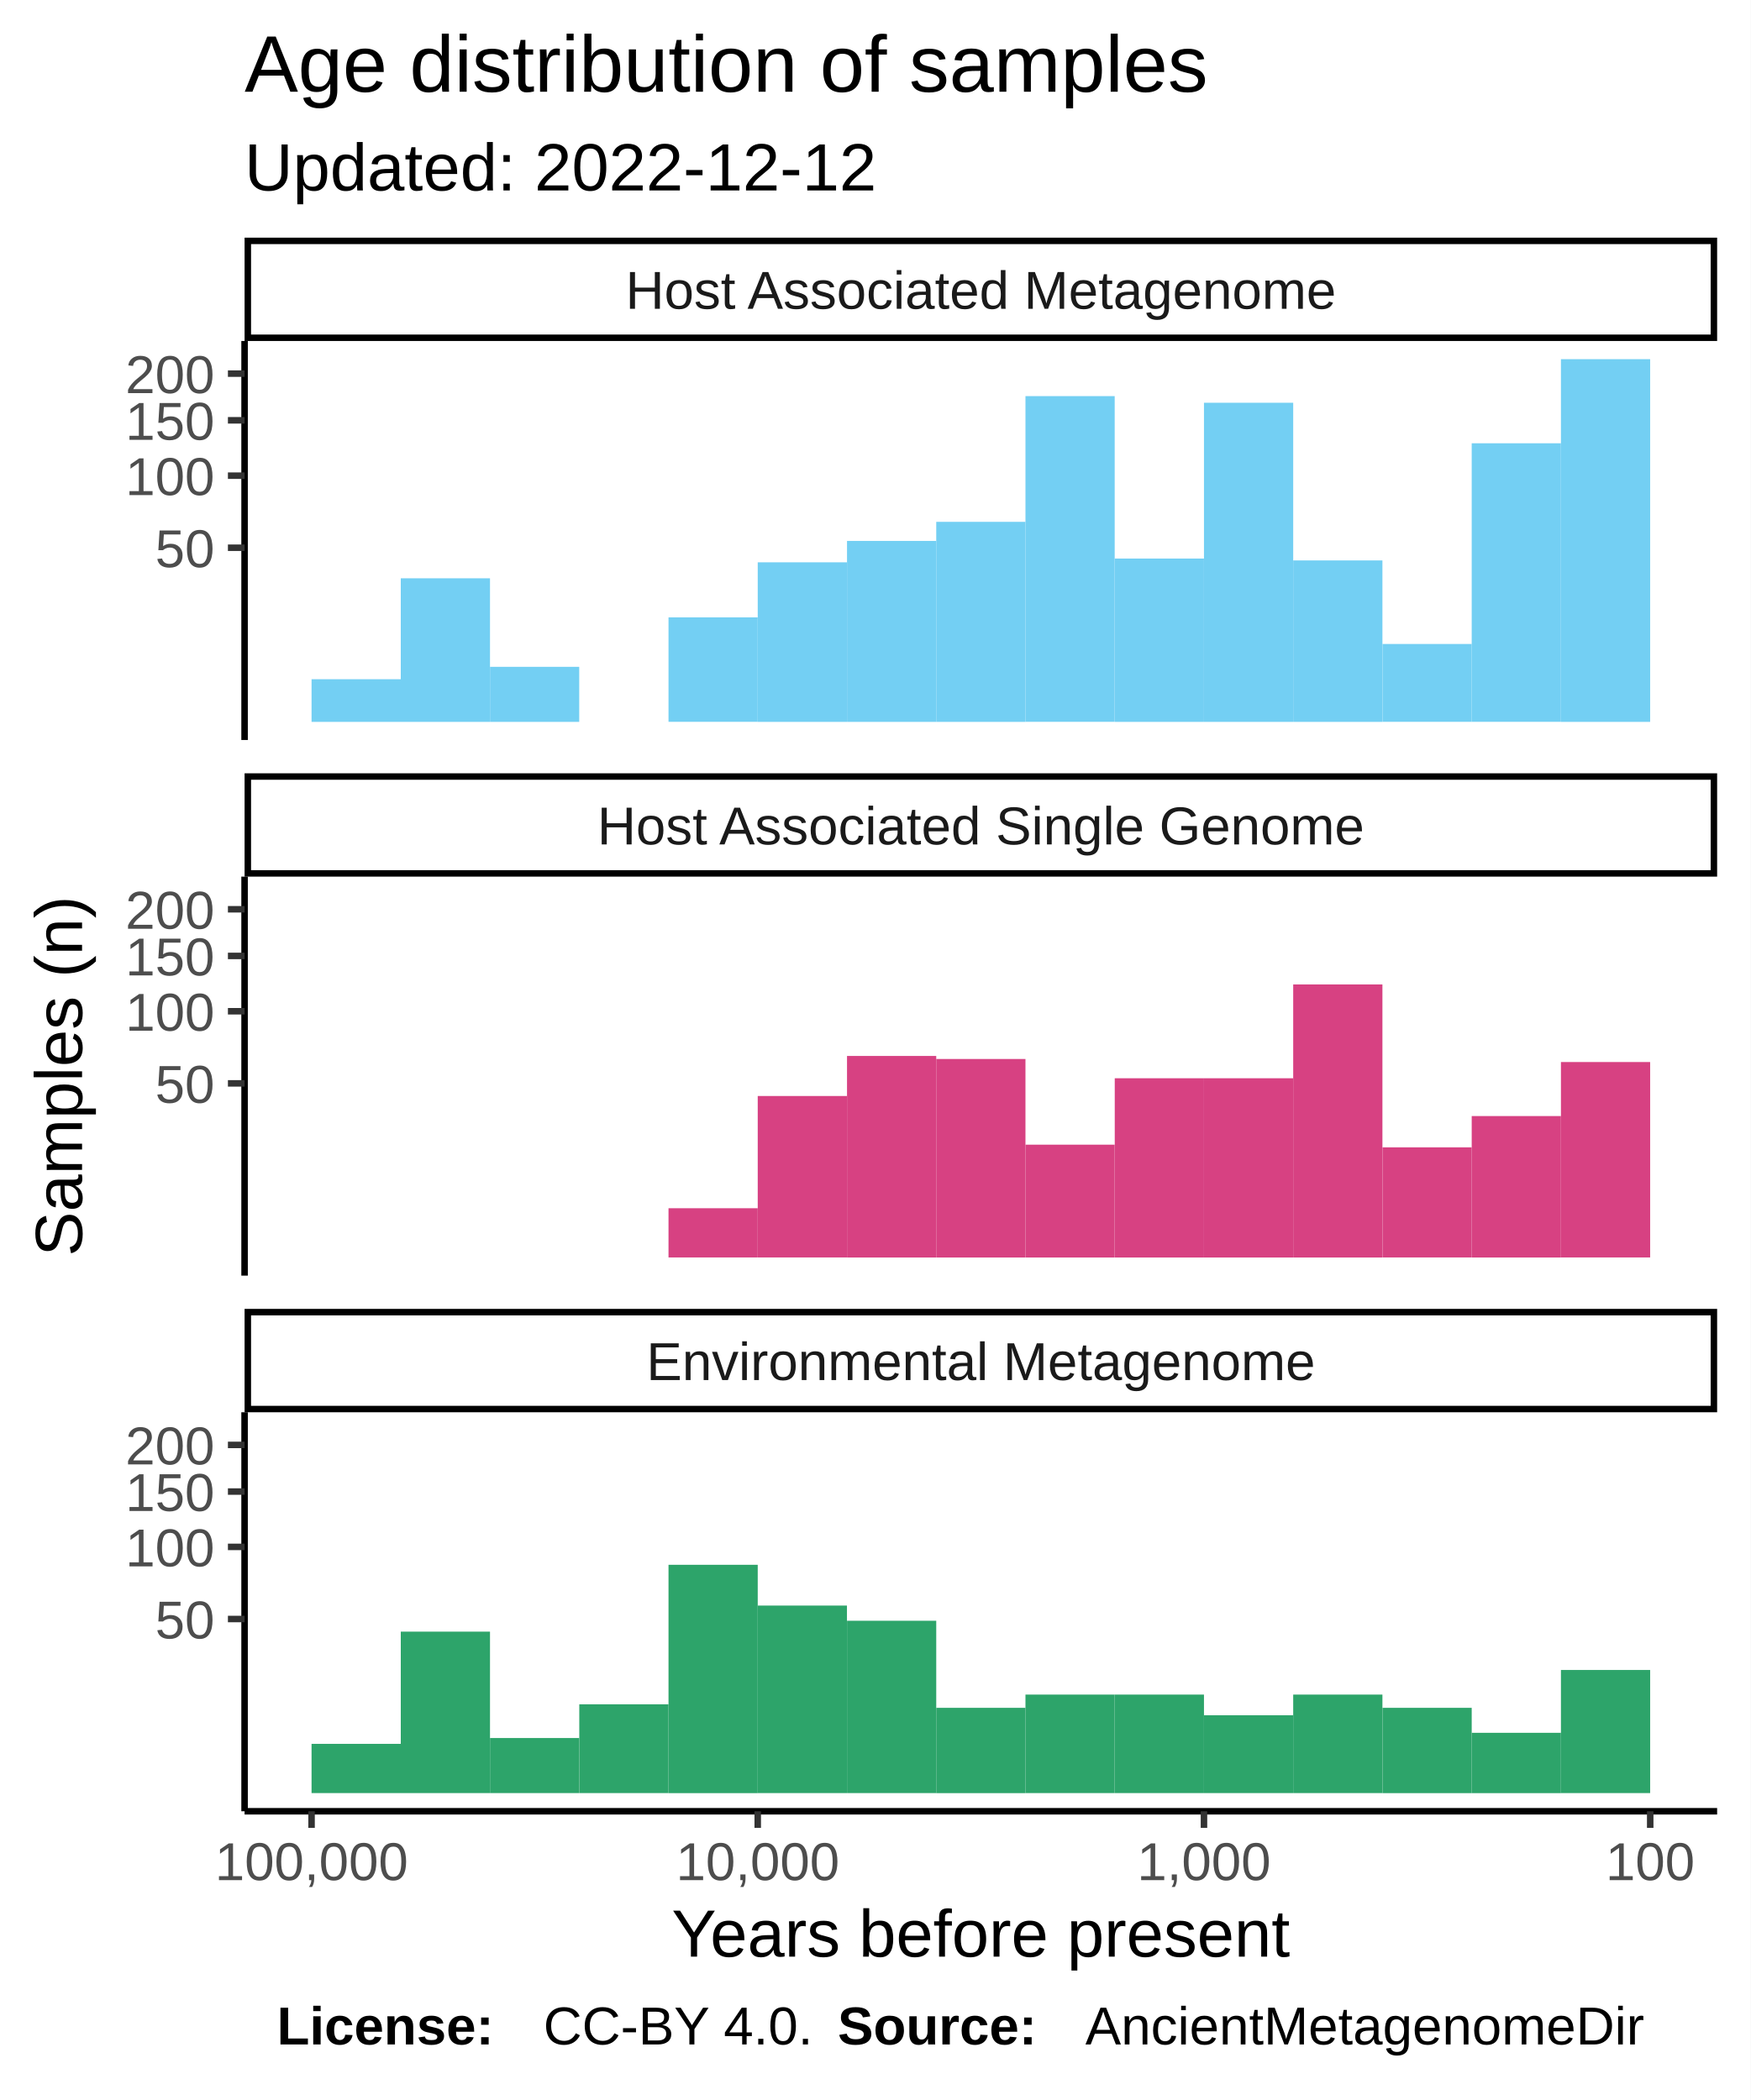
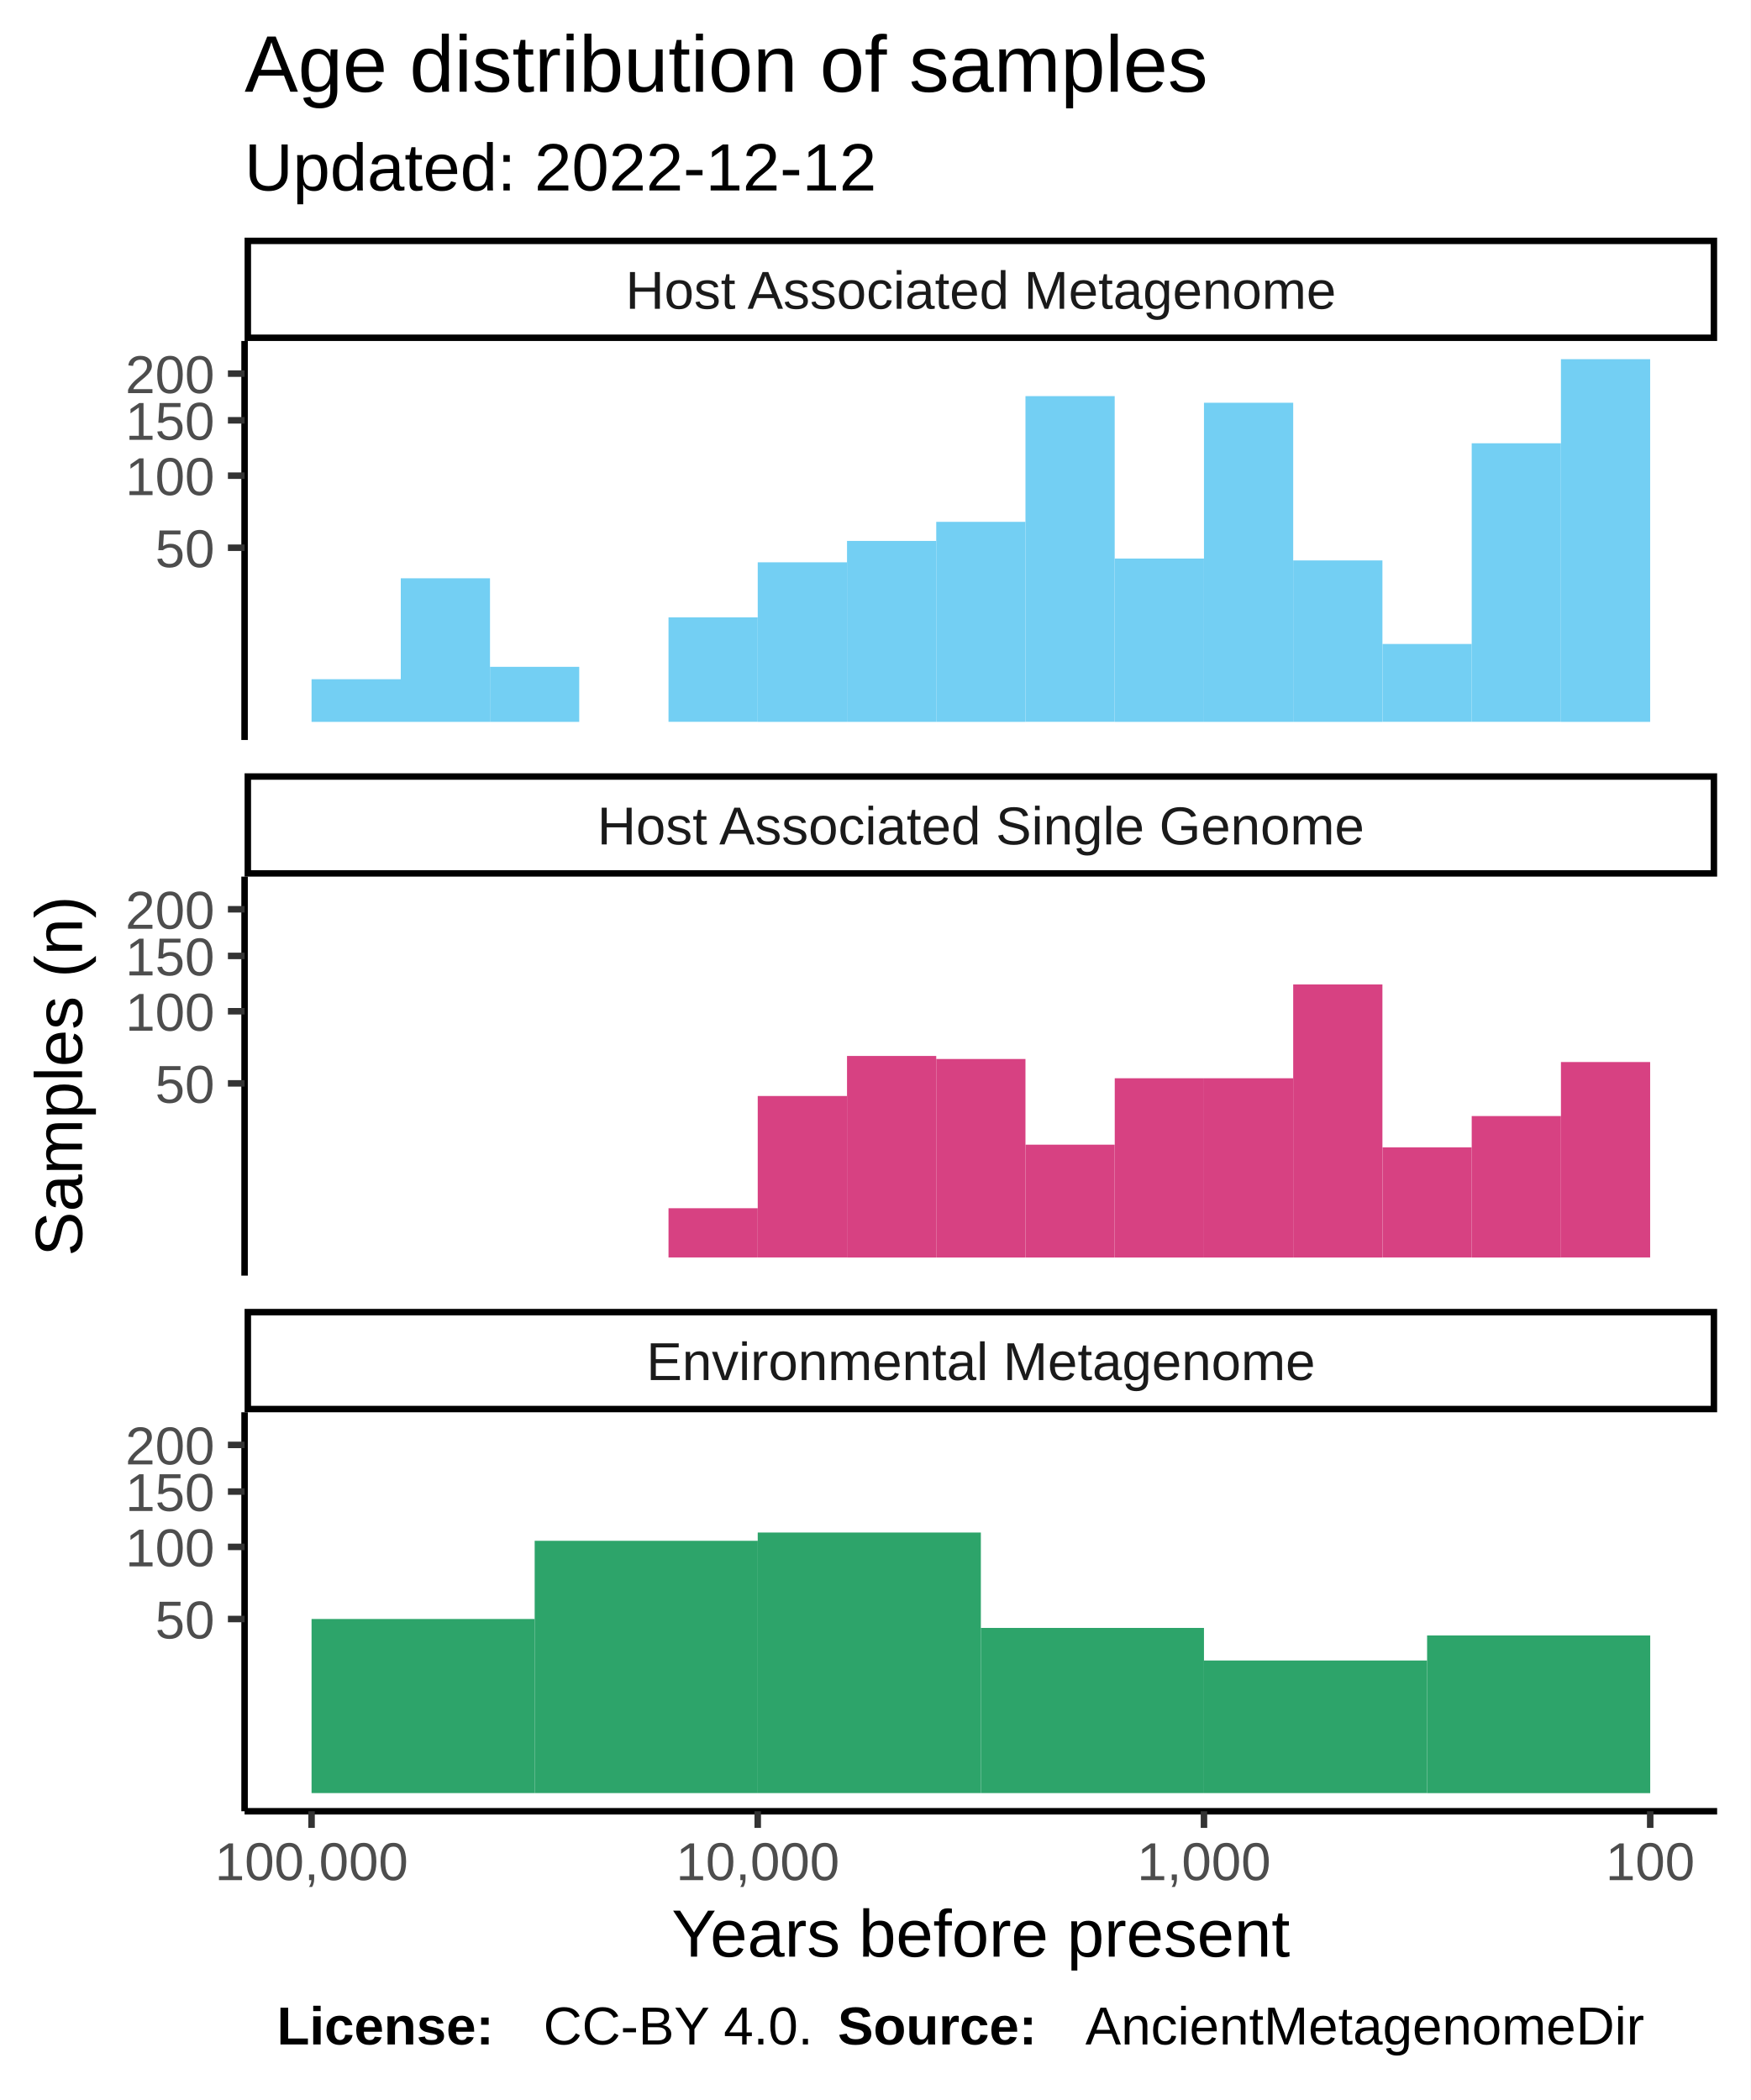
<svg xmlns="http://www.w3.org/2000/svg" class="svglite" width="288.00pt" height="345.60pt" viewBox="0 0 288.00 345.60">
  <defs>
    <style type="text/css">
    .svglite line, .svglite polyline, .svglite polygon, .svglite path, .svglite rect, .svglite circle {
      fill: none;
      stroke: #000000;
      stroke-linecap: round;
      stroke-linejoin: round;
      stroke-miterlimit: 10.00;
    }
  </style>
  </defs>
  <rect width="100%" height="100%" style="stroke: none; fill: #FFFFFF;" />
  <defs>
    <clipPath id="cpMC4wMHwyODguMDB8MC4wMHwzNDUuNjA=">
      <rect x="0.00" y="0.00" width="288.00" height="345.60" />
    </clipPath>
  </defs>
  <g clip-path="url(#cpMC4wMHwyODguMDB8MC4wMHwzNDUuNjA=)">
    <rect x="0.00" y="0.00" width="288.00" height="345.60" style="stroke-width: 1.07; stroke: #FFFFFF; fill: #FFFFFF;" />
  </g>
  <defs>
    <clipPath id="cpNDAuMjR8MjgyLjUyfDU2LjEyfDEyMS43OA==">
      <rect x="40.24" y="56.12" width="242.28" height="65.66" />
    </clipPath>
  </defs>
  <g clip-path="url(#cpNDAuMjR8MjgyLjUyfDU2LjEyfDEyMS43OA==)">
    <rect x="40.24" y="56.12" width="242.28" height="65.66" style="stroke-width: 1.07; stroke: none; fill: #FFFFFF;" />
    <rect x="256.82" y="59.11" width="14.68" height="59.69" style="stroke-width: 1.07; stroke: none; stroke-linecap: square; stroke-linejoin: miter; fill: #73CFF3;" />
    <rect x="242.14" y="72.95" width="14.68" height="45.84" style="stroke-width: 1.07; stroke: none; stroke-linecap: square; stroke-linejoin: miter; fill: #73CFF3;" />
    <rect x="227.46" y="105.98" width="14.68" height="12.81" style="stroke-width: 1.07; stroke: none; stroke-linecap: square; stroke-linejoin: miter; fill: #73CFF3;" />
    <rect x="212.77" y="92.23" width="14.68" height="26.57" style="stroke-width: 1.07; stroke: none; stroke-linecap: square; stroke-linejoin: miter; fill: #73CFF3;" />
    <rect x="198.09" y="66.28" width="14.68" height="52.52" style="stroke-width: 1.07; stroke: none; stroke-linecap: square; stroke-linejoin: miter; fill: #73CFF3;" />
    <rect x="183.41" y="91.92" width="14.68" height="26.88" style="stroke-width: 1.07; stroke: none; stroke-linecap: square; stroke-linejoin: miter; fill: #73CFF3;" />
    <rect x="168.72" y="65.19" width="14.68" height="53.60" style="stroke-width: 1.07; stroke: none; stroke-linecap: square; stroke-linejoin: miter; fill: #73CFF3;" />
    <rect x="154.04" y="85.88" width="14.68" height="32.92" style="stroke-width: 1.07; stroke: none; stroke-linecap: square; stroke-linejoin: miter; fill: #73CFF3;" />
    <rect x="139.36" y="89.02" width="14.68" height="29.78" style="stroke-width: 1.07; stroke: none; stroke-linecap: square; stroke-linejoin: miter; fill: #73CFF3;" />
    <rect x="124.67" y="92.54" width="14.68" height="26.26" style="stroke-width: 1.07; stroke: none; stroke-linecap: square; stroke-linejoin: miter; fill: #73CFF3;" />
    <rect x="109.99" y="101.60" width="14.68" height="17.19" style="stroke-width: 1.07; stroke: none; stroke-linecap: square; stroke-linejoin: miter; fill: #73CFF3;" />
    <rect x="95.31" y="118.80" width="14.68" height="0.00" style="stroke-width: 1.07; stroke: none; stroke-linecap: square; stroke-linejoin: miter; fill: #73CFF3;" />
    <rect x="80.62" y="109.74" width="14.68" height="9.06" style="stroke-width: 1.07; stroke: none; stroke-linecap: square; stroke-linejoin: miter; fill: #73CFF3;" />
    <rect x="65.94" y="95.17" width="14.68" height="23.63" style="stroke-width: 1.07; stroke: none; stroke-linecap: square; stroke-linejoin: miter; fill: #73CFF3;" />
    <rect x="51.26" y="111.78" width="14.68" height="7.02" style="stroke-width: 1.07; stroke: none; stroke-linecap: square; stroke-linejoin: miter; fill: #73CFF3;" />
  </g>
  <g clip-path="url(#cpMC4wMHwyODguMDB8MC4wMHwzNDUuNjA=)">
</g>
  <defs>
    <clipPath id="cpNDAuMjR8MjgyLjUyfDE0NC4yN3wyMDkuOTM=">
      <rect x="40.24" y="144.27" width="242.28" height="65.66" />
    </clipPath>
  </defs>
  <g clip-path="url(#cpNDAuMjR8MjgyLjUyfDE0NC4yN3wyMDkuOTM=)">
    <rect x="40.24" y="144.27" width="242.28" height="65.66" style="stroke-width: 1.07; stroke: none; fill: #FFFFFF;" />
    <rect x="256.82" y="174.78" width="14.68" height="32.16" style="stroke-width: 1.07; stroke: none; stroke-linecap: square; stroke-linejoin: miter; fill: #D74182;" />
    <rect x="242.14" y="183.67" width="14.68" height="23.28" style="stroke-width: 1.07; stroke: none; stroke-linecap: square; stroke-linejoin: miter; fill: #D74182;" />
    <rect x="227.46" y="188.82" width="14.68" height="18.12" style="stroke-width: 1.07; stroke: none; stroke-linecap: square; stroke-linejoin: miter; fill: #D74182;" />
    <rect x="212.77" y="162.01" width="14.68" height="44.94" style="stroke-width: 1.07; stroke: none; stroke-linecap: square; stroke-linejoin: miter; fill: #D74182;" />
    <rect x="198.09" y="177.45" width="14.68" height="29.50" style="stroke-width: 1.07; stroke: none; stroke-linecap: square; stroke-linejoin: miter; fill: #D74182;" />
    <rect x="183.41" y="177.45" width="14.68" height="29.50" style="stroke-width: 1.07; stroke: none; stroke-linecap: square; stroke-linejoin: miter; fill: #D74182;" />
    <rect x="168.72" y="188.38" width="14.68" height="18.57" style="stroke-width: 1.07; stroke: none; stroke-linecap: square; stroke-linejoin: miter; fill: #D74182;" />
    <rect x="154.04" y="174.28" width="14.68" height="32.67" style="stroke-width: 1.07; stroke: none; stroke-linecap: square; stroke-linejoin: miter; fill: #D74182;" />
    <rect x="139.36" y="173.78" width="14.68" height="33.17" style="stroke-width: 1.07; stroke: none; stroke-linecap: square; stroke-linejoin: miter; fill: #D74182;" />
    <rect x="124.67" y="180.37" width="14.68" height="26.57" style="stroke-width: 1.07; stroke: none; stroke-linecap: square; stroke-linejoin: miter; fill: #D74182;" />
    <rect x="109.99" y="198.84" width="14.68" height="8.10" style="stroke-width: 1.07; stroke: none; stroke-linecap: square; stroke-linejoin: miter; fill: #D74182;" />
  </g>
  <g clip-path="url(#cpMC4wMHwyODguMDB8MC4wMHwzNDUuNjA=)">
</g>
  <defs>
    <clipPath id="cpNDAuMjR8MjgyLjUyfDIzMi40MnwyOTguMDg=">
      <rect x="40.24" y="232.42" width="242.28" height="65.66" />
    </clipPath>
  </defs>
  <g clip-path="url(#cpNDAuMjR8MjgyLjUyfDIzMi40MnwyOTguMDg=)">
    <rect x="40.24" y="232.42" width="242.28" height="65.66" style="stroke-width: 1.07; stroke: none; fill: #FFFFFF;" />
-     <rect x="256.82" y="274.83" width="14.68" height="20.26" style="stroke-width: 1.07; stroke: none; stroke-linecap: square; stroke-linejoin: miter; fill: #2DA46A;" />
-     <rect x="242.14" y="285.17" width="14.68" height="9.93" style="stroke-width: 1.07; stroke: none; stroke-linecap: square; stroke-linejoin: miter; fill: #2DA46A;" />
-     <rect x="227.46" y="281.06" width="14.68" height="14.04" style="stroke-width: 1.07; stroke: none; stroke-linecap: square; stroke-linejoin: miter; fill: #2DA46A;" />
-     <rect x="212.77" y="278.88" width="14.68" height="16.21" style="stroke-width: 1.07; stroke: none; stroke-linecap: square; stroke-linejoin: miter; fill: #2DA46A;" />
-     <rect x="198.09" y="282.28" width="14.68" height="12.81" style="stroke-width: 1.07; stroke: none; stroke-linecap: square; stroke-linejoin: miter; fill: #2DA46A;" />
-     <rect x="183.41" y="278.88" width="14.68" height="16.21" style="stroke-width: 1.07; stroke: none; stroke-linecap: square; stroke-linejoin: miter; fill: #2DA46A;" />
-     <rect x="168.72" y="278.88" width="14.68" height="16.21" style="stroke-width: 1.07; stroke: none; stroke-linecap: square; stroke-linejoin: miter; fill: #2DA46A;" />
-     <rect x="154.04" y="281.06" width="14.68" height="14.04" style="stroke-width: 1.07; stroke: none; stroke-linecap: square; stroke-linejoin: miter; fill: #2DA46A;" />
-     <rect x="139.36" y="266.73" width="14.68" height="28.36" style="stroke-width: 1.07; stroke: none; stroke-linecap: square; stroke-linejoin: miter; fill: #2DA46A;" />
-     <rect x="124.67" y="264.23" width="14.68" height="30.86" style="stroke-width: 1.07; stroke: none; stroke-linecap: square; stroke-linejoin: miter; fill: #2DA46A;" />
-     <rect x="109.99" y="257.52" width="14.68" height="37.58" style="stroke-width: 1.07; stroke: none; stroke-linecap: square; stroke-linejoin: miter; fill: #2DA46A;" />
-     <rect x="95.31" y="280.48" width="14.68" height="14.61" style="stroke-width: 1.07; stroke: none; stroke-linecap: square; stroke-linejoin: miter; fill: #2DA46A;" />
-     <rect x="80.62" y="286.03" width="14.68" height="9.06" style="stroke-width: 1.07; stroke: none; stroke-linecap: square; stroke-linejoin: miter; fill: #2DA46A;" />
-     <rect x="65.94" y="268.52" width="14.68" height="26.57" style="stroke-width: 1.07; stroke: none; stroke-linecap: square; stroke-linejoin: miter; fill: #2DA46A;" />
-     <rect x="51.26" y="286.99" width="14.68" height="8.10" style="stroke-width: 1.07; stroke: none; stroke-linecap: square; stroke-linejoin: miter; fill: #2DA46A;" />
+     <rect x="234.80" y="269.15" width="36.71" height="25.95" style="stroke-width: 1.07; stroke: none; stroke-linecap: square; stroke-linejoin: miter; fill: #2DA46A;" />
+     <rect x="198.09" y="273.27" width="36.71" height="21.82" style="stroke-width: 1.07; stroke: none; stroke-linecap: square; stroke-linejoin: miter; fill: #2DA46A;" />
+     <rect x="161.38" y="267.91" width="36.71" height="27.18" style="stroke-width: 1.07; stroke: none; stroke-linecap: square; stroke-linejoin: miter; fill: #2DA46A;" />
+     <rect x="124.67" y="252.21" width="36.71" height="42.88" style="stroke-width: 1.07; stroke: none; stroke-linecap: square; stroke-linejoin: miter; fill: #2DA46A;" />
+     <rect x="87.97" y="253.57" width="36.71" height="41.52" style="stroke-width: 1.07; stroke: none; stroke-linecap: square; stroke-linejoin: miter; fill: #2DA46A;" />
+     <rect x="51.26" y="266.44" width="36.71" height="28.65" style="stroke-width: 1.07; stroke: none; stroke-linecap: square; stroke-linejoin: miter; fill: #2DA46A;" />
  </g>
  <g clip-path="url(#cpMC4wMHwyODguMDB8MC4wMHwzNDUuNjA=)">
</g>
  <defs>
    <clipPath id="cpNDAuMjR8MjgyLjUyfDIxNS40MXwyMzIuNDI=">
      <rect x="40.24" y="215.41" width="242.28" height="17.01" />
    </clipPath>
  </defs>
  <g clip-path="url(#cpNDAuMjR8MjgyLjUyfDIxNS40MXwyMzIuNDI=)">
    <rect x="40.24" y="215.41" width="242.28" height="17.01" style="stroke-width: 2.13; fill: #FFFFFF;" />
    <text x="161.38" y="227.12" text-anchor="middle" style="font-size: 8.80px; fill: #1A1A1A; font-family: Liberation Sans;" textLength="124.59px" lengthAdjust="spacingAndGlyphs">Environmental Metagenome</text>
  </g>
  <g clip-path="url(#cpMC4wMHwyODguMDB8MC4wMHwzNDUuNjA=)">
</g>
  <defs>
    <clipPath id="cpNDAuMjR8MjgyLjUyfDEyNy4yNnwxNDQuMjc=">
      <rect x="40.24" y="127.26" width="242.28" height="17.01" />
    </clipPath>
  </defs>
  <g clip-path="url(#cpNDAuMjR8MjgyLjUyfDEyNy4yNnwxNDQuMjc=)">
    <rect x="40.24" y="127.26" width="242.28" height="17.01" style="stroke-width: 2.13; fill: #FFFFFF;" />
    <text x="161.38" y="138.97" text-anchor="middle" style="font-size: 8.80px; fill: #1A1A1A; font-family: Liberation Sans;" textLength="140.36px" lengthAdjust="spacingAndGlyphs">Host Associated Single Genome</text>
  </g>
  <g clip-path="url(#cpMC4wMHwyODguMDB8MC4wMHwzNDUuNjA=)">
</g>
  <defs>
    <clipPath id="cpNDAuMjR8MjgyLjUyfDM5LjExfDU2LjEy">
      <rect x="40.24" y="39.11" width="242.28" height="17.01" />
    </clipPath>
  </defs>
  <g clip-path="url(#cpNDAuMjR8MjgyLjUyfDM5LjExfDU2LjEy)">
    <rect x="40.24" y="39.11" width="242.28" height="17.01" style="stroke-width: 2.13; fill: #FFFFFF;" />
    <text x="161.38" y="50.82" text-anchor="middle" style="font-size: 8.80px; fill: #1A1A1A; font-family: Liberation Sans;" textLength="131.12px" lengthAdjust="spacingAndGlyphs">Host Associated Metagenome</text>
  </g>
  <g clip-path="url(#cpMC4wMHwyODguMDB8MC4wMHwzNDUuNjA=)">
    <polyline points="40.24,298.08 282.52,298.08 " style="stroke-width: 1.07; stroke-linecap: butt;" />
    <polyline points="271.51,300.82 271.51,298.08 " style="stroke-width: 1.07; stroke: #333333; stroke-linecap: butt;" />
    <polyline points="198.09,300.82 198.09,298.08 " style="stroke-width: 1.07; stroke: #333333; stroke-linecap: butt;" />
    <polyline points="124.67,300.82 124.67,298.08 " style="stroke-width: 1.07; stroke: #333333; stroke-linecap: butt;" />
    <polyline points="51.26,300.82 51.26,298.08 " style="stroke-width: 1.07; stroke: #333333; stroke-linecap: butt;" />
    <text x="271.51" y="309.42" text-anchor="middle" style="font-size: 8.80px; fill: #4D4D4D; font-family: Liberation Sans;" textLength="16.78px" lengthAdjust="spacingAndGlyphs">100</text>
    <text x="198.09" y="309.42" text-anchor="middle" style="font-size: 8.80px; fill: #4D4D4D; font-family: Liberation Sans;" textLength="25.17px" lengthAdjust="spacingAndGlyphs">1,000</text>
    <text x="124.67" y="309.42" text-anchor="middle" style="font-size: 8.80px; fill: #4D4D4D; font-family: Liberation Sans;" textLength="30.77px" lengthAdjust="spacingAndGlyphs">10,000</text>
    <text x="51.26" y="309.42" text-anchor="middle" style="font-size: 8.80px; fill: #4D4D4D; font-family: Liberation Sans;" textLength="36.36px" lengthAdjust="spacingAndGlyphs">100,000</text>
    <polyline points="40.24,121.78 40.24,56.12 " style="stroke-width: 1.07; stroke-linecap: butt;" />
    <text x="35.31" y="93.35" text-anchor="end" style="font-size: 8.80px; fill: #4D4D4D; font-family: Liberation Sans;" textLength="11.19px" lengthAdjust="spacingAndGlyphs">50</text>
    <text x="35.31" y="81.48" text-anchor="end" style="font-size: 8.80px; fill: #4D4D4D; font-family: Liberation Sans;" textLength="16.78px" lengthAdjust="spacingAndGlyphs">100</text>
    <text x="35.31" y="72.38" text-anchor="end" style="font-size: 8.80px; fill: #4D4D4D; font-family: Liberation Sans;" textLength="16.78px" lengthAdjust="spacingAndGlyphs">150</text>
    <text x="35.31" y="64.70" text-anchor="end" style="font-size: 8.80px; fill: #4D4D4D; font-family: Liberation Sans;" textLength="16.78px" lengthAdjust="spacingAndGlyphs">200</text>
    <polyline points="37.50,90.14 40.24,90.14 " style="stroke-width: 1.07; stroke: #333333; stroke-linecap: butt;" />
    <polyline points="37.50,78.28 40.24,78.28 " style="stroke-width: 1.07; stroke: #333333; stroke-linecap: butt;" />
    <polyline points="37.50,69.17 40.24,69.17 " style="stroke-width: 1.07; stroke: #333333; stroke-linecap: butt;" />
    <polyline points="37.50,61.49 40.24,61.49 " style="stroke-width: 1.07; stroke: #333333; stroke-linecap: butt;" />
    <polyline points="40.24,209.93 40.24,144.27 " style="stroke-width: 1.07; stroke-linecap: butt;" />
    <text x="35.31" y="181.50" text-anchor="end" style="font-size: 8.80px; fill: #4D4D4D; font-family: Liberation Sans;" textLength="11.19px" lengthAdjust="spacingAndGlyphs">50</text>
    <text x="35.31" y="169.63" text-anchor="end" style="font-size: 8.80px; fill: #4D4D4D; font-family: Liberation Sans;" textLength="16.78px" lengthAdjust="spacingAndGlyphs">100</text>
    <text x="35.31" y="160.53" text-anchor="end" style="font-size: 8.80px; fill: #4D4D4D; font-family: Liberation Sans;" textLength="16.78px" lengthAdjust="spacingAndGlyphs">150</text>
    <text x="35.31" y="152.85" text-anchor="end" style="font-size: 8.80px; fill: #4D4D4D; font-family: Liberation Sans;" textLength="16.78px" lengthAdjust="spacingAndGlyphs">200</text>
    <polyline points="37.50,178.29 40.24,178.29 " style="stroke-width: 1.07; stroke: #333333; stroke-linecap: butt;" />
    <polyline points="37.50,166.42 40.24,166.42 " style="stroke-width: 1.07; stroke: #333333; stroke-linecap: butt;" />
    <polyline points="37.50,157.32 40.24,157.32 " style="stroke-width: 1.07; stroke: #333333; stroke-linecap: butt;" />
    <polyline points="37.50,149.64 40.24,149.64 " style="stroke-width: 1.07; stroke: #333333; stroke-linecap: butt;" />
    <polyline points="40.24,298.08 40.24,232.42 " style="stroke-width: 1.07; stroke-linecap: butt;" />
    <text x="35.31" y="269.65" text-anchor="end" style="font-size: 8.80px; fill: #4D4D4D; font-family: Liberation Sans;" textLength="11.19px" lengthAdjust="spacingAndGlyphs">50</text>
    <text x="35.31" y="257.78" text-anchor="end" style="font-size: 8.80px; fill: #4D4D4D; font-family: Liberation Sans;" textLength="16.78px" lengthAdjust="spacingAndGlyphs">100</text>
    <text x="35.31" y="248.67" text-anchor="end" style="font-size: 8.80px; fill: #4D4D4D; font-family: Liberation Sans;" textLength="16.78px" lengthAdjust="spacingAndGlyphs">150</text>
    <text x="35.31" y="241.00" text-anchor="end" style="font-size: 8.80px; fill: #4D4D4D; font-family: Liberation Sans;" textLength="16.78px" lengthAdjust="spacingAndGlyphs">200</text>
    <polyline points="37.50,266.44 40.24,266.44 " style="stroke-width: 1.07; stroke: #333333; stroke-linecap: butt;" />
    <polyline points="37.50,254.57 40.24,254.57 " style="stroke-width: 1.07; stroke: #333333; stroke-linecap: butt;" />
    <polyline points="37.50,245.47 40.24,245.47 " style="stroke-width: 1.07; stroke: #333333; stroke-linecap: butt;" />
    <polyline points="37.50,237.79 40.24,237.79 " style="stroke-width: 1.07; stroke: #333333; stroke-linecap: butt;" />
    <text x="161.38" y="322.01" text-anchor="middle" style="font-size: 11.00px; font-family: Liberation Sans;" textLength="113.23px" lengthAdjust="spacingAndGlyphs">Years before present</text>
    <text transform="translate(13.50,177.10) rotate(-90)" text-anchor="middle" style="font-size: 11.00px; font-family: Liberation Sans;" textLength="66.03px" lengthAdjust="spacingAndGlyphs">Samples (n)</text>
    <text x="40.24" y="31.34" style="font-size: 11.00px; font-family: Liberation Sans;" textLength="117.95px" lengthAdjust="spacingAndGlyphs">Updated: 2022-12-12</text>
    <text x="40.24" y="15.10" style="font-size: 13.20px; font-family: Liberation Sans;" textLength="180.78px" lengthAdjust="spacingAndGlyphs">Age distribution of samples</text>
    <text x="45.55" y="336.46" style="font-size: 8.80px; font-weight: bold; font-family: Liberation Sans;" textLength="43.86px" lengthAdjust="spacingAndGlyphs">License: </text>
    <text x="89.40" y="336.46" style="font-size: 8.80px; font-family: Liberation Sans;" textLength="48.43px" lengthAdjust="spacingAndGlyphs">CC-BY 4.0. </text>
    <text x="137.83" y="336.46" style="font-size: 8.80px; font-weight: bold; font-family: Liberation Sans;" textLength="40.75px" lengthAdjust="spacingAndGlyphs">Source: </text>
    <text x="178.58" y="336.46" style="font-size: 8.80px; font-family: Liberation Sans;" textLength="103.94px" lengthAdjust="spacingAndGlyphs">AncientMetagenomeDir</text>
  </g>
</svg>
